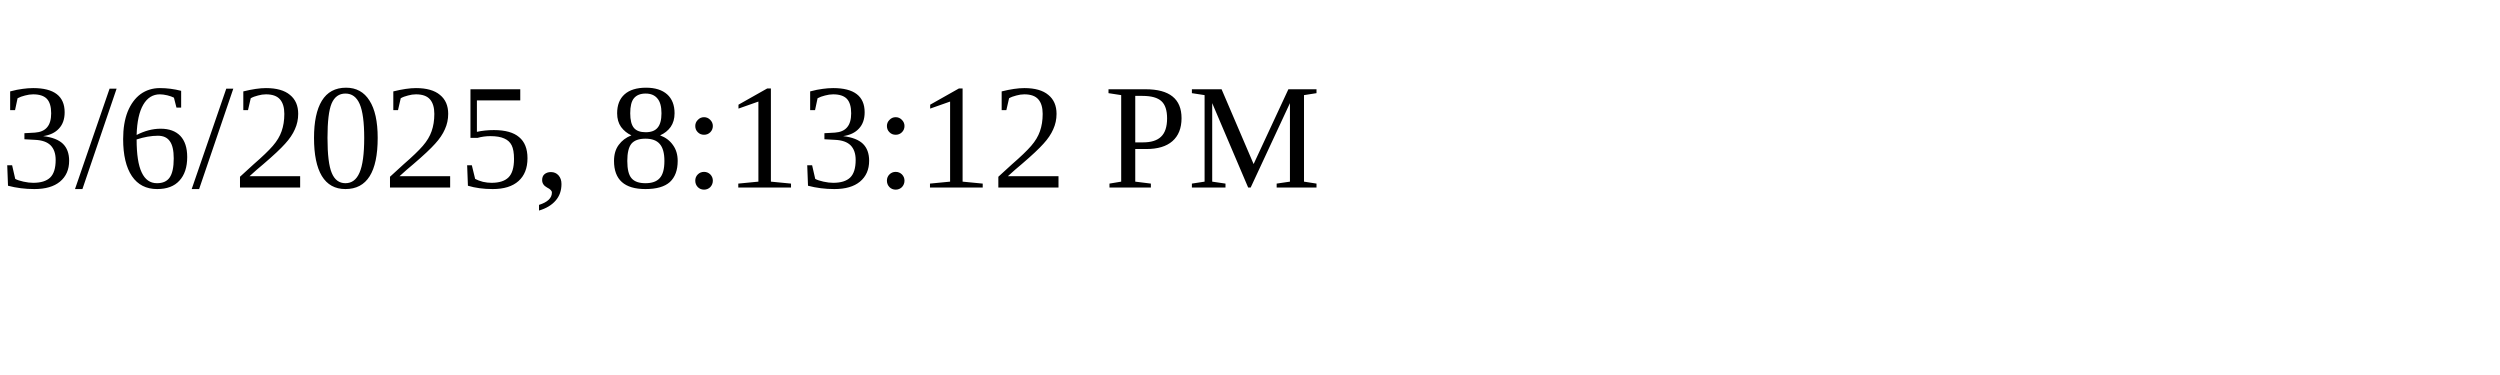
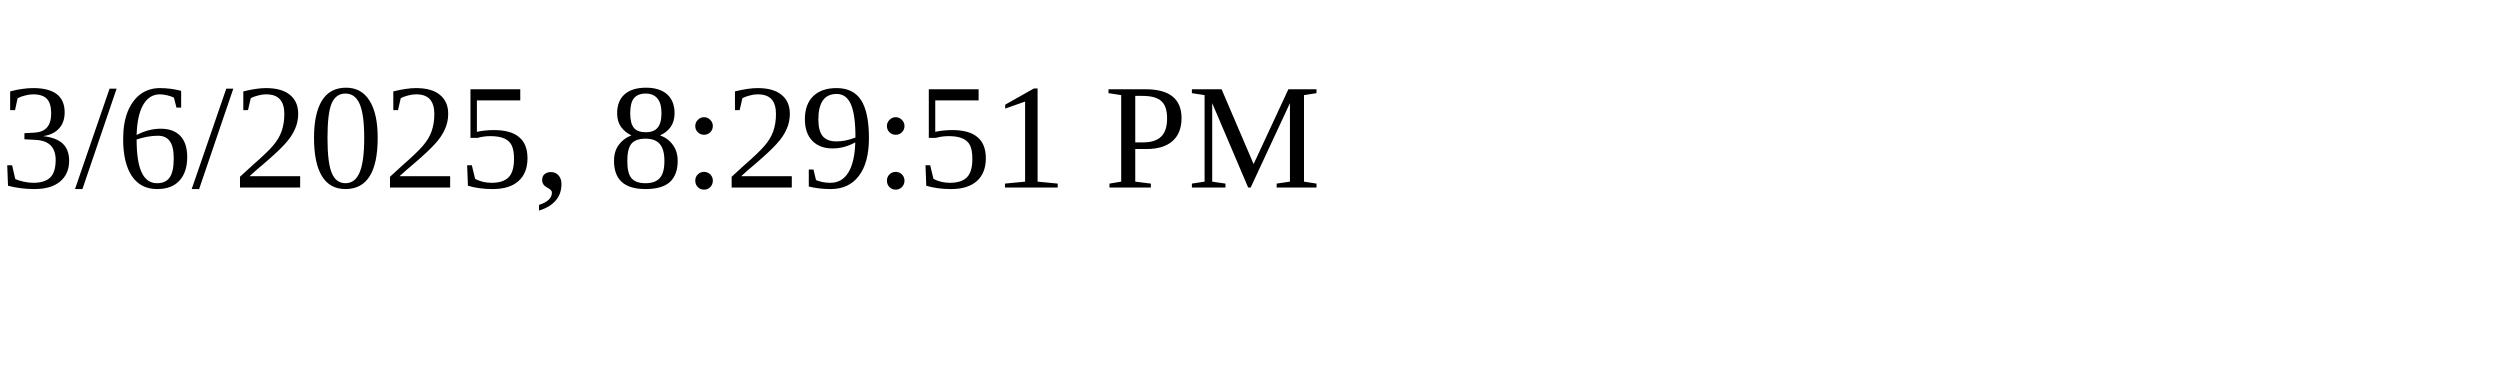
<svg xmlns="http://www.w3.org/2000/svg" height="30" width="200">
-   <text x="0" y="15">3/6/2025, 8:13:12 PM</text>
+   <text x="0" y="15">3/6/2025, 8:29:51 PM</text>
</svg>
